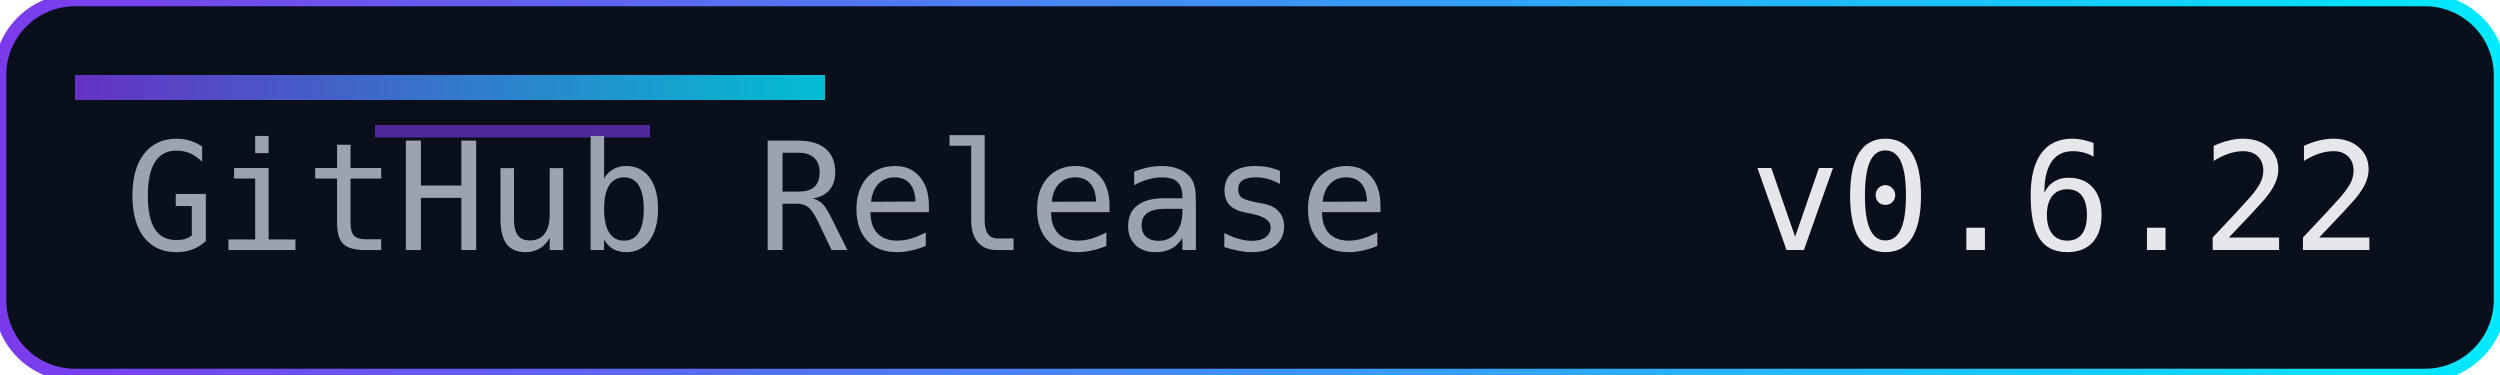
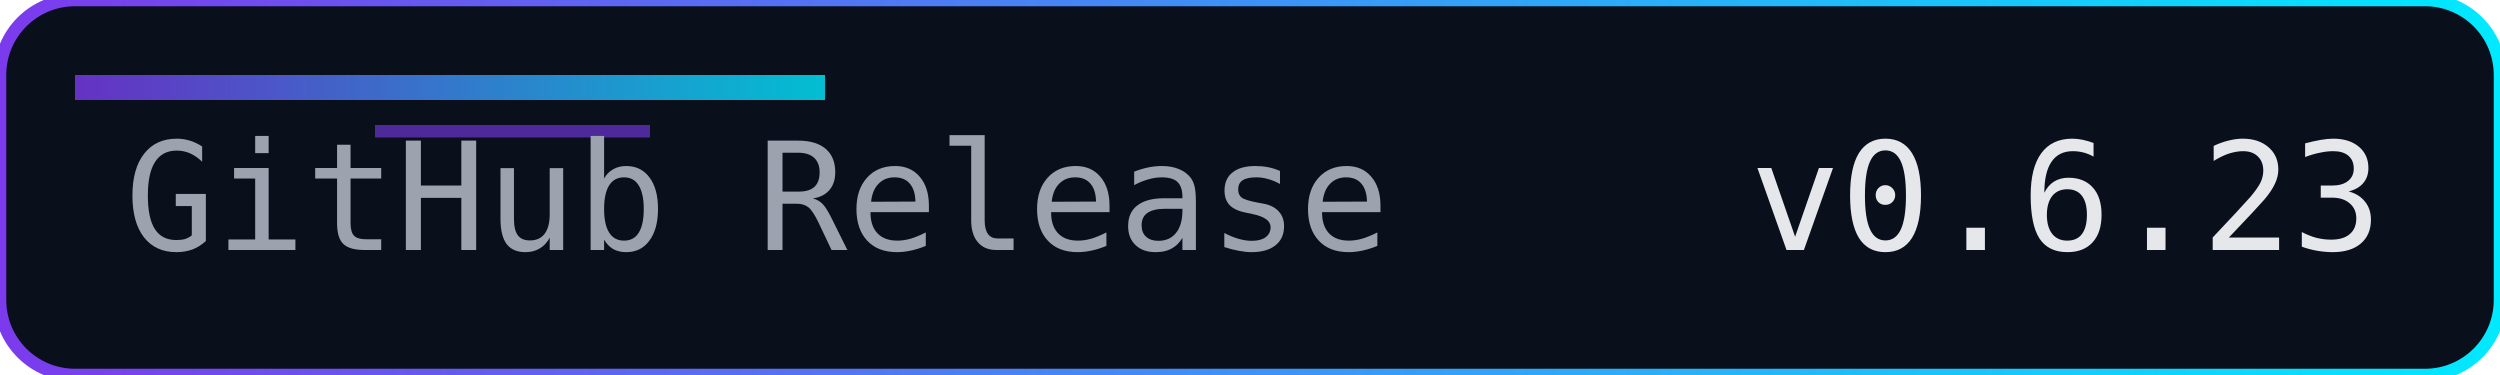
<svg xmlns="http://www.w3.org/2000/svg" width="200" height="30" role="img" aria-label="Release">
  <defs>
    <linearGradient id="accent" x1="0" y1="0" x2="1" y2="0">
      <stop offset="0%" stop-color="#7c3aed" />
      <stop offset="100%" stop-color="#00eaff" />
    </linearGradient>
  </defs>
  <rect width="200" height="30" rx="6" fill="#0a0f1c" />
  <rect width="200" height="30" rx="6" fill="none" stroke="url(#accent)" stroke-width="1" />
  <rect x="6" y="6" width="60" height="2" fill="url(#accent)" opacity="0.8" />
  <rect x="30" y="10" width="22" height="1" fill="#7c3aed" opacity="0.6" />
  <g font-family="Consolas, Menlo, monospace" font-size="12">
    <text x="10" y="20" fill="#9ca3af">GitHub Release</text>
-     <text x="140" y="20" fill="#e5e7eb">v0.6.22</text>
+     <text x="140" y="20" fill="#e5e7eb">v0.6.23</text>
  </g>
</svg>
